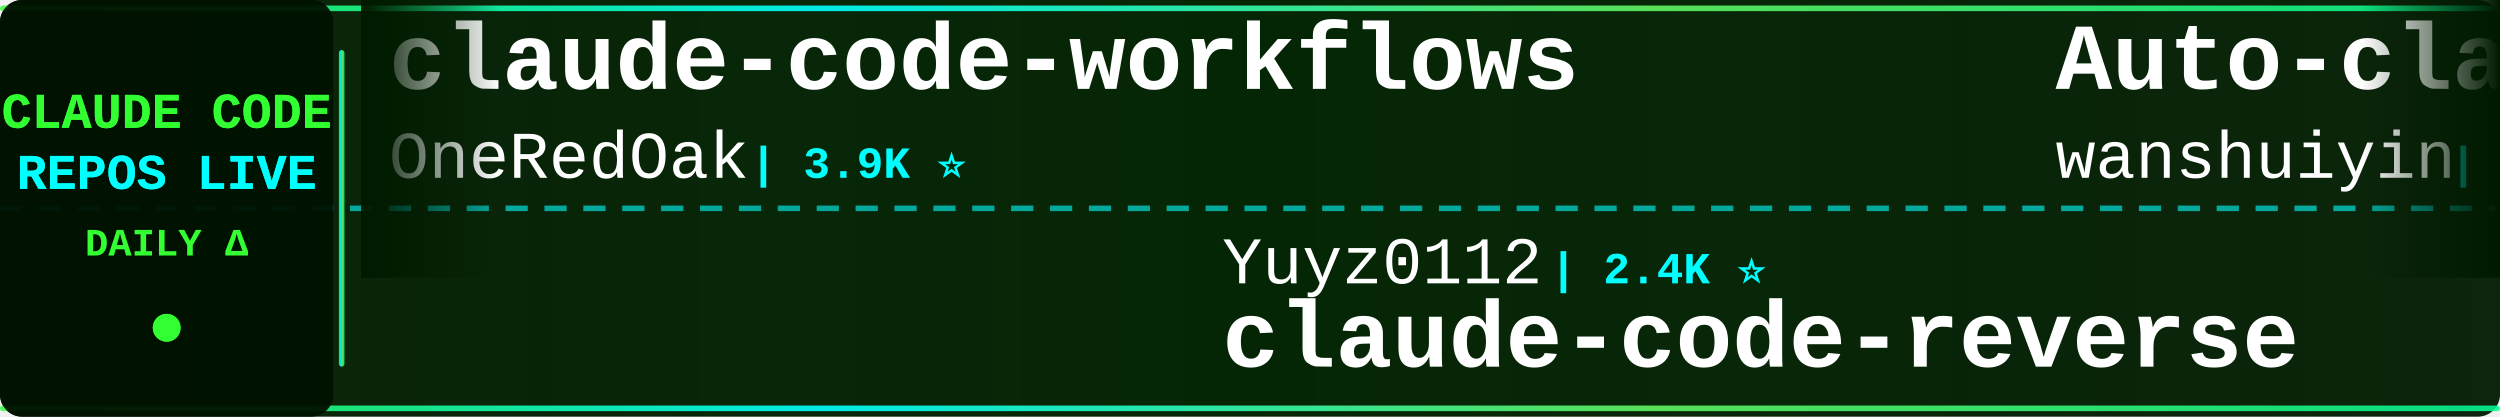
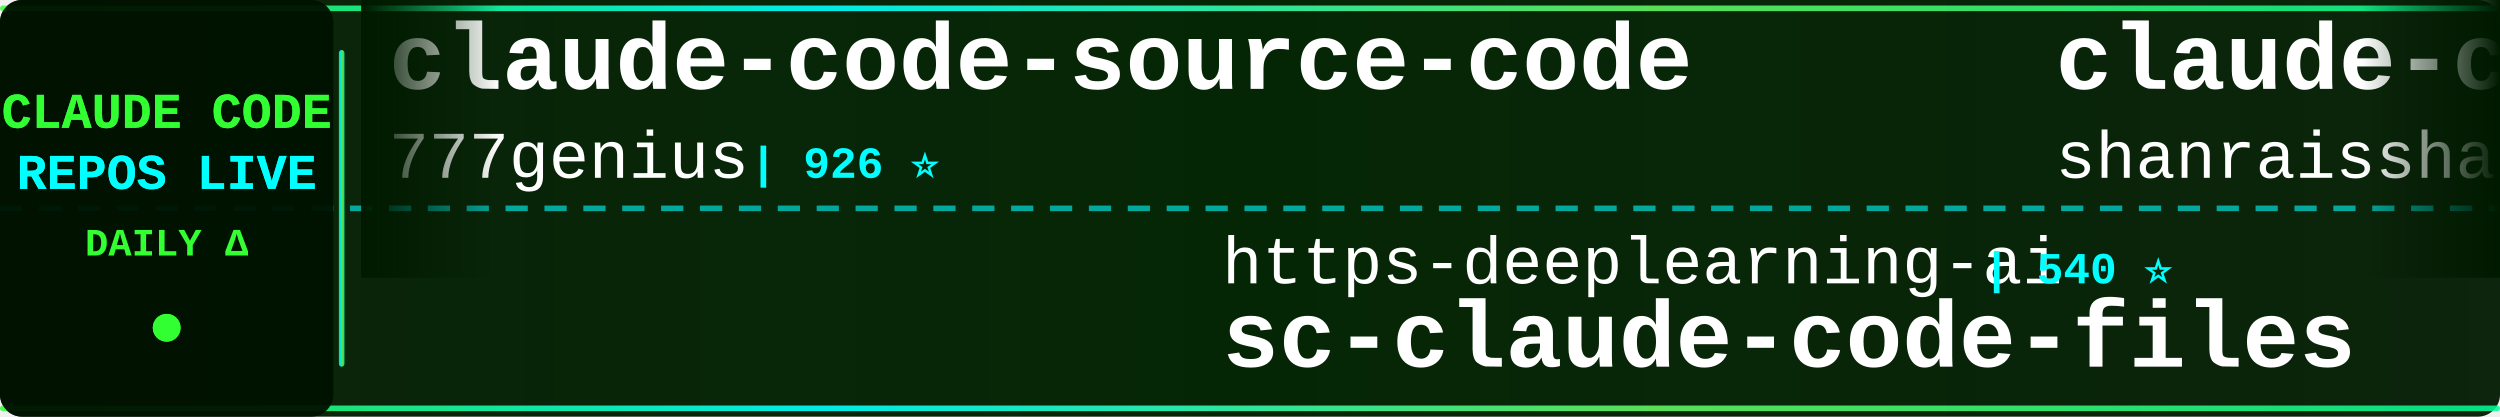
<svg xmlns="http://www.w3.org/2000/svg" width="900" height="150">
  <defs>
    <linearGradient id="tickerBg" x1="0%" y1="0%" x2="100%" y2="0%">
      <stop offset="0%" style="stop-color:#001a00;stop-opacity:0.95" />
      <stop offset="50%" style="stop-color:#002200;stop-opacity:0.98" />
      <stop offset="100%" style="stop-color:#001a00;stop-opacity:0.95" />
    </linearGradient>
    <linearGradient id="borderGrad" x1="0%" y1="0%" x2="100%" y2="0%">
      <stop offset="0%" style="stop-color:#33ff33;stop-opacity:0.85">
        <animate attributeName="stop-opacity" values="0.85;1;0.85" dur="2s" repeatCount="indefinite" />
      </stop>
      <stop offset="33%" style="stop-color:#00ffff;stop-opacity:0.9">
        <animate attributeName="stop-opacity" values="0.9;1;0.9" dur="2.2s" repeatCount="indefinite" />
      </stop>
      <stop offset="66%" style="stop-color:#66ff66;stop-opacity:0.85">
        <animate attributeName="stop-opacity" values="0.85;1;0.85" dur="1.8s" repeatCount="indefinite" />
      </stop>
      <stop offset="100%" style="stop-color:#00ff99;stop-opacity:0.85">
        <animate attributeName="stop-opacity" values="0.85;1;0.85" dur="2s" repeatCount="indefinite" />
      </stop>
    </linearGradient>
    <filter id="textGlow">
      <feGaussianBlur stdDeviation="0.1" result="coloredBlur" />
      <feMerge>
        <feMergeNode in="coloredBlur" />
        <feMergeNode in="SourceGraphic" />
      </feMerge>
    </filter>
    <filter id="metricGlow">
      <feGaussianBlur stdDeviation="0.2" result="coloredBlur" />
      <feMerge>
        <feMergeNode in="coloredBlur" />
        <feMergeNode in="SourceGraphic" />
      </feMerge>
    </filter>
    <linearGradient id="leftFade" x1="0%" y1="0%" x2="100%" y2="0%">
      <stop offset="0%" style="stop-color:#001a00;stop-opacity:1" />
      <stop offset="100%" style="stop-color:#001a00;stop-opacity:0" />
    </linearGradient>
    <linearGradient id="rightFade" x1="0%" y1="0%" x2="100%" y2="0%">
      <stop offset="0%" style="stop-color:#001a00;stop-opacity:0" />
      <stop offset="100%" style="stop-color:#001a00;stop-opacity:1" />
    </linearGradient>
  </defs>
  <rect width="900" height="150" fill="url(#tickerBg)" rx="8" />
  <rect x="0" y="2" width="900" height="2" fill="url(#borderGrad)" rx="1" />
  <rect x="0" y="146" width="900" height="2" fill="url(#borderGrad)" rx="1" />
  <line x1="0" y1="75" x2="900" y2="75" stroke="#00ffff" stroke-width="2" stroke-dasharray="8 6" opacity="0.6" />
  <rect x="0" y="0" width="120" height="150" fill="#001100" opacity="0.95" rx="8" />
  <text x="60" y="46" font-family="'Courier New', monospace" font-size="18" font-weight="bold" fill="#33ff33" text-anchor="middle" filter="url(#textGlow)">
    CLAUDE CODE
  </text>
  <text x="60" y="68" font-family="'Courier New', monospace" font-size="18" font-weight="bold" fill="#00ffff" text-anchor="middle" filter="url(#textGlow)">
    REPOS LIVE
  </text>
  <text x="60" y="92" font-family="'Courier New', monospace" font-size="14" font-weight="bold" fill="#33ff33" text-anchor="middle">
    DAILY Δ
  </text>
  <circle cx="60" cy="118" r="5" fill="#33ff33" filter="url(#metricGlow)">
    <animate attributeName="r" values="4;6;4" dur="1.5s" repeatCount="indefinite" />
    <animate attributeName="opacity" values="0.6;1;0.6" dur="1.5s" repeatCount="indefinite" />
  </circle>
  <rect x="122" y="18" width="2" height="114" fill="url(#borderGrad)" rx="1" />
  <clipPath id="tickerClip">
    <rect x="130" y="0" width="770" height="150" />
  </clipPath>
  <g clip-path="url(#tickerClip)">
    <g id="tickerItems">
      <animateTransform attributeName="transform" attributeType="XML" type="translate" from="0 0" to="-3000 0" dur="54s" repeatCount="indefinite" />
      <g transform="translate(0, 0)">
-         <text x="140" y="32" font-family="'Courier New', monospace" font-size="34" font-weight="bold" fill="#ffffff">claude-code-workflows</text>
-         <text x="140" y="64" font-family="'Courier New', monospace" font-size="24" font-weight="normal" fill="#ffffff" opacity="1.0">OneRedOak</text>
-         <text x="270" y="64" font-family="'Courier New', monospace" font-size="16" font-weight="bold" fill="#00ffff"> | 3.9K ⭐</text>
+         <text x="140" y="32" font-family="'Courier New', monospace" font-size="34" font-weight="bold" fill="#ffffff">claude-code-source-code</text>
+         <text x="140" y="64" font-family="'Courier New', monospace" font-size="24" font-weight="normal" fill="#ffffff" opacity="1.0">777genius</text>
+         <text x="270" y="64" font-family="'Courier New', monospace" font-size="16" font-weight="bold" fill="#00ffff"> | 926 ⭐</text>
      </g>
      <g transform="translate(300, 0)">
-         <text x="140" y="102" font-family="'Courier New', monospace" font-size="24" font-weight="normal" fill="#ffffff" opacity="1.0">Yuyz0112</text>
-         <text x="258" y="102" font-family="'Courier New', monospace" font-size="16" font-weight="bold" fill="#00ffff"> | 2.4K ⭐</text>
-         <text x="140" y="132" font-family="'Courier New', monospace" font-size="34" font-weight="bold" fill="#ffffff">claude-code-reverse</text>
+         <text x="140" y="102" font-family="'Courier New', monospace" font-size="24" font-weight="normal" fill="#ffffff" opacity="1.0">https-deeplearning-ai</text>
+         <text x="414" y="102" font-family="'Courier New', monospace" font-size="16" font-weight="bold" fill="#00ffff"> | 540 ⭐</text>
+         <text x="140" y="132" font-family="'Courier New', monospace" font-size="34" font-weight="bold" fill="#ffffff">sc-claude-code-files</text>
      </g>
      <g transform="translate(600, 0)">
-         <text x="140" y="32" font-family="'Courier New', monospace" font-size="34" font-weight="bold" fill="#ffffff">Auto-claude-code-researc...</text>
-         <text x="140" y="64" font-family="'Courier New', monospace" font-size="24" font-weight="normal" fill="#ffffff" opacity="1.0">wanshuiyin</text>
-         <text x="282" y="64" font-family="'Courier New', monospace" font-size="16" font-weight="bold" fill="#00ffff"> | 14.7K ⭐ +8</text>
+         <text x="140" y="32" font-family="'Courier New', monospace" font-size="34" font-weight="bold" fill="#ffffff">claude-code-best-practic...</text>
+         <text x="140" y="64" font-family="'Courier New', monospace" font-size="24" font-weight="normal" fill="#ffffff" opacity="1.0">shanraisshan</text>
+         <text x="306" y="64" font-family="'Courier New', monospace" font-size="16" font-weight="bold" fill="#00ffff"> | 64.6K ⭐ +6</text>
      </g>
      <g transform="translate(900, 0)">
-         <text x="140" y="102" font-family="'Courier New', monospace" font-size="24" font-weight="normal" fill="#ffffff" opacity="1.0">Donchitos</text>
-         <text x="270" y="102" font-family="'Courier New', monospace" font-size="16" font-weight="bold" fill="#00ffff"> | 23.9K ⭐ +3</text>
-         <text x="140" y="132" font-family="'Courier New', monospace" font-size="34" font-weight="bold" fill="#ffffff">Claude-Code-Game-Studios</text>
+         <text x="140" y="102" font-family="'Courier New', monospace" font-size="24" font-weight="normal" fill="#ffffff" opacity="1.0">ykdojo</text>
+         <text x="234" y="102" font-family="'Courier New', monospace" font-size="16" font-weight="bold" fill="#00ffff"> | 9.7K ⭐ +4</text>
+         <text x="140" y="132" font-family="'Courier New', monospace" font-size="34" font-weight="bold" fill="#ffffff">claude-code-tips</text>
      </g>
      <g transform="translate(1200, 0)">
+         <text x="140" y="32" font-family="'Courier New', monospace" font-size="34" font-weight="bold" fill="#ffffff">ClaudeCode</text>
+         <text x="140" y="64" font-family="'Courier New', monospace" font-size="24" font-weight="normal" fill="#ffffff" opacity="1.0">guanshan</text>
+         <text x="258" y="64" font-family="'Courier New', monospace" font-size="16" font-weight="bold" fill="#00ffff"> | 61 ⭐</text>
+       </g>
+       <g transform="translate(1500, 0)">
+         <text x="140" y="102" font-family="'Courier New', monospace" font-size="24" font-weight="normal" fill="#ffffff" opacity="1.0">SeemSeam</text>
+         <text x="258" y="102" font-family="'Courier New', monospace" font-size="16" font-weight="bold" fill="#00ffff"> | 3.4K ⭐ +2</text>
+         <text x="140" y="132" font-family="'Courier New', monospace" font-size="34" font-weight="bold" fill="#ffffff">claude_codex_bridge</text>
+       </g>
+       <g transform="translate(1800, 0)">
        <text x="140" y="32" font-family="'Courier New', monospace" font-size="34" font-weight="bold" fill="#ffffff">my-claude-code-setup</text>
        <text x="140" y="64" font-family="'Courier New', monospace" font-size="24" font-weight="normal" fill="#ffffff" opacity="1.0">centminmod</text>
        <text x="282" y="64" font-family="'Courier New', monospace" font-size="16" font-weight="bold" fill="#00ffff"> | 2.6K ⭐</text>
      </g>
-       <g transform="translate(1500, 0)">
-         <text x="140" y="102" font-family="'Courier New', monospace" font-size="24" font-weight="normal" fill="#ffffff" opacity="1.0">huangserva</text>
-         <text x="282" y="102" font-family="'Courier New', monospace" font-size="16" font-weight="bold" fill="#00ffff"> | 622 ⭐</text>
-         <text x="140" y="132" font-family="'Courier New', monospace" font-size="34" font-weight="bold" fill="#ffffff">claude-code-cli</text>
-       </g>
-       <g transform="translate(1800, 0)">
-         <text x="140" y="32" font-family="'Courier New', monospace" font-size="34" font-weight="bold" fill="#ffffff">free-claude-code</text>
-         <text x="140" y="64" font-family="'Courier New', monospace" font-size="24" font-weight="normal" fill="#ffffff" opacity="1.0">Alishahryar1</text>
-         <text x="306" y="64" font-family="'Courier New', monospace" font-size="16" font-weight="bold" fill="#00ffff"> | 45.6K ⭐ +4</text>
-       </g>
      <g transform="translate(2100, 0)">
-         <text x="140" y="102" font-family="'Courier New', monospace" font-size="24" font-weight="normal" fill="#ffffff" opacity="1.0">davila7</text>
-         <text x="246" y="102" font-family="'Courier New', monospace" font-size="16" font-weight="bold" fill="#00ffff"> | 30.3K ⭐ +4</text>
-         <text x="140" y="132" font-family="'Courier New', monospace" font-size="34" font-weight="bold" fill="#ffffff">claude-code-templates</text>
+         <text x="140" y="102" font-family="'Courier New', monospace" font-size="24" font-weight="normal" fill="#ffffff" opacity="1.0">1rgs</text>
+         <text x="210" y="102" font-family="'Courier New', monospace" font-size="16" font-weight="bold" fill="#00ffff"> | 3.7K ⭐</text>
+         <text x="140" y="132" font-family="'Courier New', monospace" font-size="34" font-weight="bold" fill="#ffffff">claude-code-proxy</text>
      </g>
      <g transform="translate(2400, 0)">
-         <text x="140" y="32" font-family="'Courier New', monospace" font-size="34" font-weight="bold" fill="#ffffff">claude-code-sourcemap</text>
-         <text x="140" y="64" font-family="'Courier New', monospace" font-size="24" font-weight="normal" fill="#ffffff" opacity="1.0">ChinaSiro</text>
-         <text x="270" y="64" font-family="'Courier New', monospace" font-size="16" font-weight="bold" fill="#00ffff"> | 9.6K ⭐</text>
+         <text x="140" y="32" font-family="'Courier New', monospace" font-size="34" font-weight="bold" fill="#ffffff">pi-vs-claude-code</text>
+         <text x="140" y="64" font-family="'Courier New', monospace" font-size="24" font-weight="normal" fill="#ffffff" opacity="1.0">disler</text>
+         <text x="234" y="64" font-family="'Courier New', monospace" font-size="16" font-weight="bold" fill="#00ffff"> | 1.6K ⭐</text>
      </g>
      <g transform="translate(2700, 0)">
-         <text x="140" y="102" font-family="'Courier New', monospace" font-size="24" font-weight="normal" fill="#ffffff" opacity="1.0">alejandrobalderas</text>
-         <text x="366" y="102" font-family="'Courier New', monospace" font-size="16" font-weight="bold" fill="#00ffff"> | 2.8K ⭐</text>
-         <text x="140" y="132" font-family="'Courier New', monospace" font-size="34" font-weight="bold" fill="#ffffff">claude-code-from-source</text>
+         <text x="140" y="102" font-family="'Courier New', monospace" font-size="24" font-weight="normal" fill="#ffffff" opacity="1.0">Donchitos</text>
+         <text x="270" y="102" font-family="'Courier New', monospace" font-size="16" font-weight="bold" fill="#00ffff"> | 23.9K ⭐ +4</text>
+         <text x="140" y="132" font-family="'Courier New', monospace" font-size="34" font-weight="bold" fill="#ffffff">Claude-Code-Game-Studios</text>
      </g>
      <g transform="translate(3000, 0)">
-         <text x="140" y="32" font-family="'Courier New', monospace" font-size="34" font-weight="bold" fill="#ffffff">claude-code-workflows</text>
-         <text x="140" y="64" font-family="'Courier New', monospace" font-size="24" font-weight="normal" fill="#ffffff" opacity="1.0">OneRedOak</text>
-         <text x="270" y="64" font-family="'Courier New', monospace" font-size="16" font-weight="bold" fill="#00ffff"> | 3.9K ⭐</text>
+         <text x="140" y="32" font-family="'Courier New', monospace" font-size="34" font-weight="bold" fill="#ffffff">claude-code-source-code</text>
+         <text x="140" y="64" font-family="'Courier New', monospace" font-size="24" font-weight="normal" fill="#ffffff" opacity="1.0">777genius</text>
+         <text x="270" y="64" font-family="'Courier New', monospace" font-size="16" font-weight="bold" fill="#00ffff"> | 926 ⭐</text>
      </g>
      <g transform="translate(3300, 0)">
-         <text x="140" y="102" font-family="'Courier New', monospace" font-size="24" font-weight="normal" fill="#ffffff" opacity="1.0">Yuyz0112</text>
-         <text x="258" y="102" font-family="'Courier New', monospace" font-size="16" font-weight="bold" fill="#00ffff"> | 2.4K ⭐</text>
-         <text x="140" y="132" font-family="'Courier New', monospace" font-size="34" font-weight="bold" fill="#ffffff">claude-code-reverse</text>
+         <text x="140" y="102" font-family="'Courier New', monospace" font-size="24" font-weight="normal" fill="#ffffff" opacity="1.0">https-deeplearning-ai</text>
+         <text x="414" y="102" font-family="'Courier New', monospace" font-size="16" font-weight="bold" fill="#00ffff"> | 540 ⭐</text>
+         <text x="140" y="132" font-family="'Courier New', monospace" font-size="34" font-weight="bold" fill="#ffffff">sc-claude-code-files</text>
      </g>
      <g transform="translate(3600, 0)">
-         <text x="140" y="32" font-family="'Courier New', monospace" font-size="34" font-weight="bold" fill="#ffffff">Auto-claude-code-researc...</text>
-         <text x="140" y="64" font-family="'Courier New', monospace" font-size="24" font-weight="normal" fill="#ffffff" opacity="1.0">wanshuiyin</text>
-         <text x="282" y="64" font-family="'Courier New', monospace" font-size="16" font-weight="bold" fill="#00ffff"> | 14.7K ⭐ +8</text>
+         <text x="140" y="32" font-family="'Courier New', monospace" font-size="34" font-weight="bold" fill="#ffffff">claude-code-best-practic...</text>
+         <text x="140" y="64" font-family="'Courier New', monospace" font-size="24" font-weight="normal" fill="#ffffff" opacity="1.0">shanraisshan</text>
+         <text x="306" y="64" font-family="'Courier New', monospace" font-size="16" font-weight="bold" fill="#00ffff"> | 64.6K ⭐ +6</text>
      </g>
      <g transform="translate(3900, 0)">
-         <text x="140" y="102" font-family="'Courier New', monospace" font-size="24" font-weight="normal" fill="#ffffff" opacity="1.0">Donchitos</text>
-         <text x="270" y="102" font-family="'Courier New', monospace" font-size="16" font-weight="bold" fill="#00ffff"> | 23.9K ⭐ +3</text>
-         <text x="140" y="132" font-family="'Courier New', monospace" font-size="34" font-weight="bold" fill="#ffffff">Claude-Code-Game-Studios</text>
+         <text x="140" y="102" font-family="'Courier New', monospace" font-size="24" font-weight="normal" fill="#ffffff" opacity="1.0">ykdojo</text>
+         <text x="234" y="102" font-family="'Courier New', monospace" font-size="16" font-weight="bold" fill="#00ffff"> | 9.7K ⭐ +4</text>
+         <text x="140" y="132" font-family="'Courier New', monospace" font-size="34" font-weight="bold" fill="#ffffff">claude-code-tips</text>
      </g>
    </g>
  </g>
  <rect x="130" y="0" width="50" height="100" fill="url(#leftFade)" />
  <rect x="850" y="0" width="50" height="100" fill="url(#rightFade)" />
</svg>
